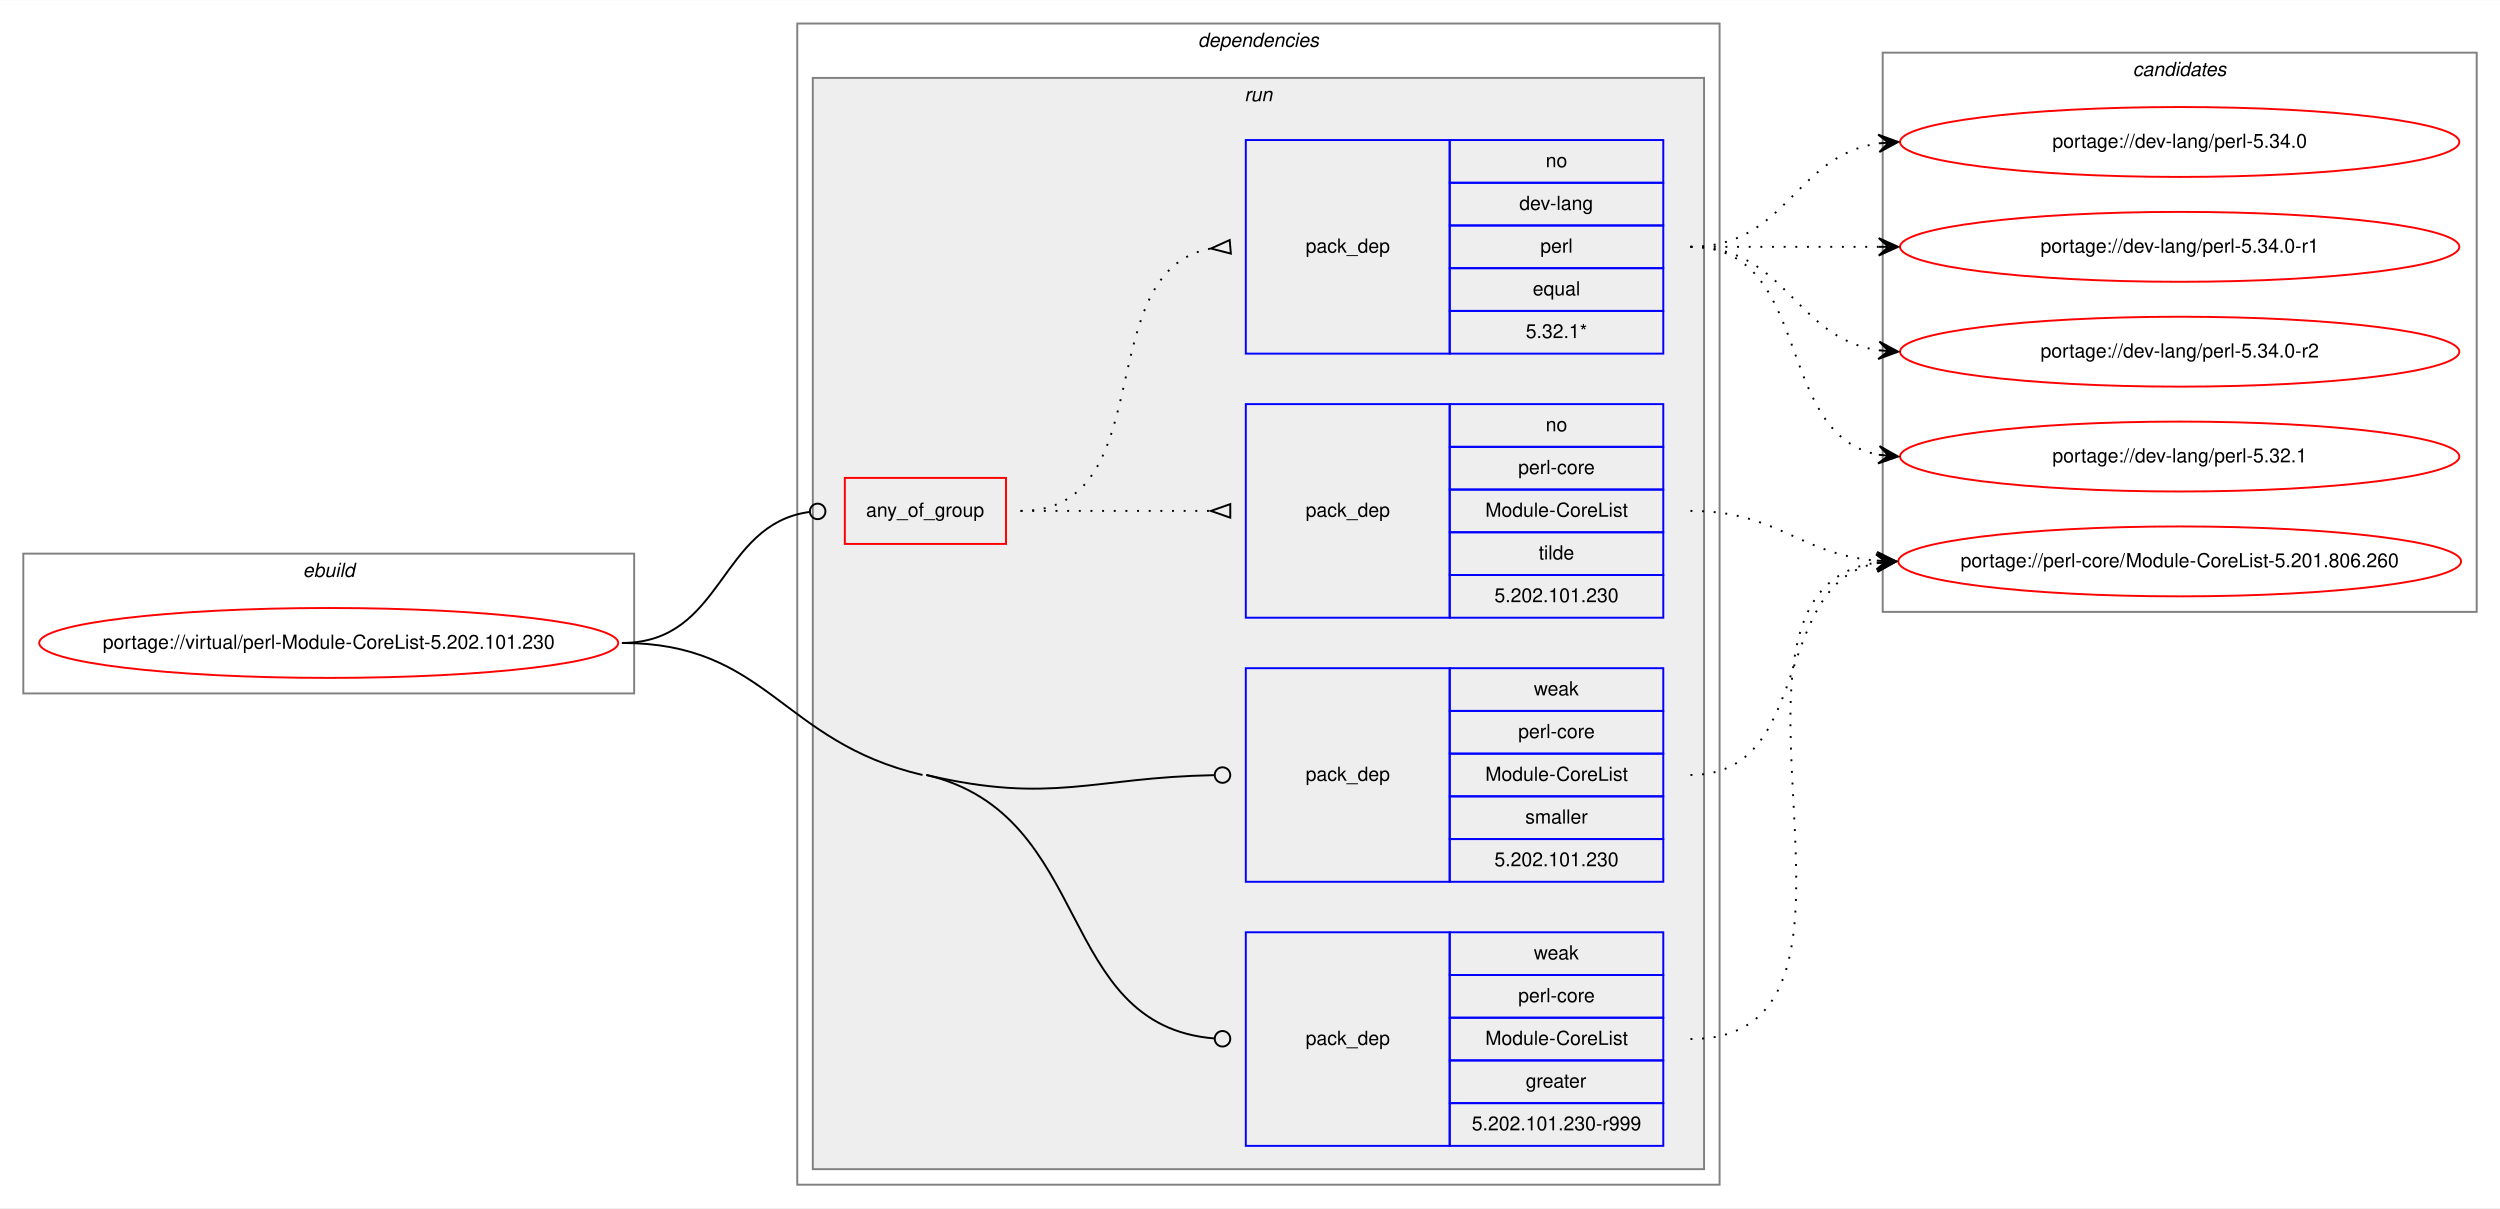
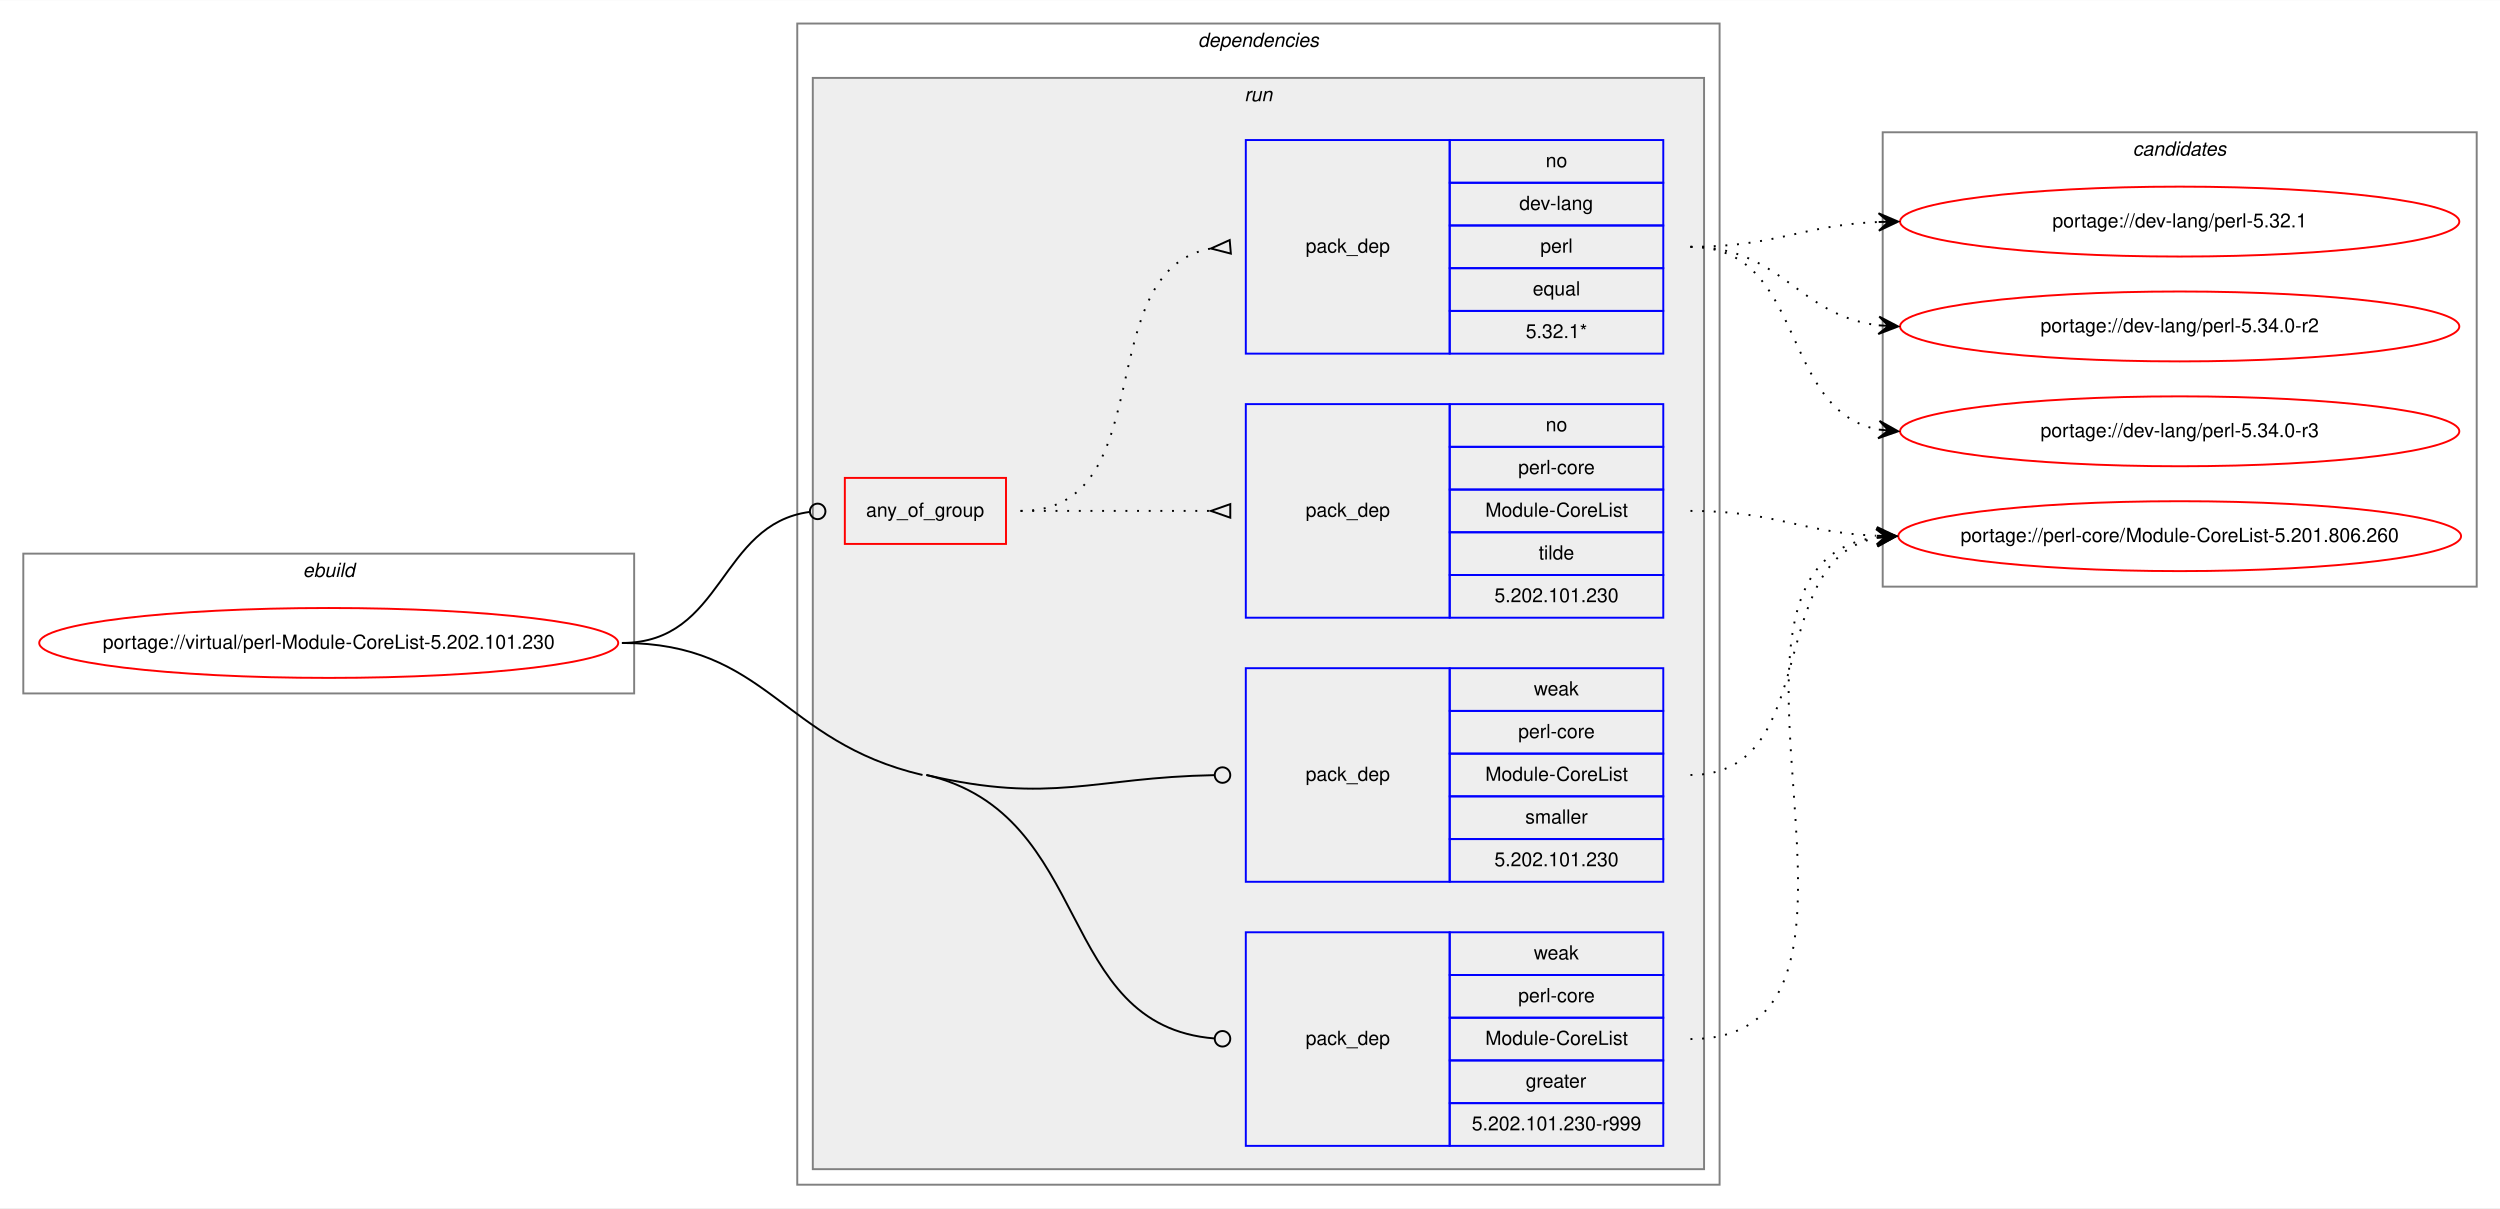
<svg xmlns="http://www.w3.org/2000/svg" xmlns:xlink="http://www.w3.org/1999/xlink" width="1287pt" height="622pt" viewBox="0.00 0.00 1287.50 622.00">
  <g id="graph0" class="graph" transform="scale(1 1) rotate(0) translate(4 618)">
    <polygon fill="white" stroke="transparent" points="-4,4 -4,-618 1283.5,-618 1283.5,4 -4,4" />
    <g id="clust1" class="cluster">
      <polygon fill="none" stroke="gray" points="8,-261 8,-333 322.59,-333 322.59,-261 8,-261" />
      <text text-anchor="start" x="151.96" y="-321" font-family="Helvetica,sans-Serif" font-style="italic" font-size="10.00">ebuild</text>
    </g>
    <g id="clust2" class="cluster">
      <polygon fill="none" stroke="gray" points="406.59,-8 406.59,-606 881.59,-606 881.59,-8 406.59,-8" />
      <text text-anchor="start" x="612.96" y="-594" font-family="Helvetica,sans-Serif" font-style="italic" font-size="10.00">dependencies</text>
    </g>
    <g id="clust5" class="cluster">
      <polygon fill="#eeeeee" stroke="gray" points="414.59,-16 414.59,-578 873.59,-578 873.59,-16 414.59,-16" />
      <text text-anchor="start" x="636.86" y="-566" font-family="Helvetica,sans-Serif" font-style="italic" font-size="10.00">run</text>
    </g>
    <g id="clust11" class="cluster">
-       <polygon fill="none" stroke="gray" points="965.59,-303 965.59,-591 1271.5,-591 1271.5,-303 965.59,-303" />
-       <text text-anchor="start" x="1094.37" y="-579" font-family="Helvetica,sans-Serif" font-style="italic" font-size="10.00">candidates</text>
+       <polygon fill="none" stroke="gray" points="965.59,-316 965.59,-550 1271.5,-550 1271.5,-316 965.59,-316" />
+       <text text-anchor="start" x="1094.37" y="-538" font-family="Helvetica,sans-Serif" font-style="italic" font-size="10.00">candidates</text>
    </g>
    <g id="node1" class="node">
      <g id="a_node1">
        <a xlink:href="../virtual/perl-Module-CoreList-5.202.101.230.svg" xlink:title="portage://virtual/perl-Module-CoreList-5.202.101.230">
          <ellipse fill="none" stroke="red" cx="165.29" cy="-287" rx="149.09" ry="18" />
          <text text-anchor="middle" x="165.29" y="-284" font-family="Helvetica,sans-Serif" font-size="10.00">portage://virtual/perl-Module-CoreList-5.202.101.230</text>
        </a>
      </g>
    </g>
    <g id="node2" class="node">
      <polygon fill="none" stroke="red" points="431.09,-338 431.09,-372 514.09,-372 514.09,-338 431.09,-338" />
      <text text-anchor="start" x="442.02" y="-352" font-family="Helvetica,sans-Serif" font-size="10.00">any_of_group</text>
    </g>
    <g id="edge3" class="edge">
      <path fill="none" stroke="black" d="M316.29,-287C369,-287 366.04,-348.27 413.09,-354.49" />
      <ellipse fill="none" stroke="black" cx="417.1" cy="-354.75" rx="4" ry="4" />
    </g>
    <g id="node5" class="node">
      <polygon fill="none" stroke="blue" points="637.59,-28 637.59,-138 742.59,-138 742.59,-28 637.59,-28" />
      <text text-anchor="start" x="668.41" y="-80" font-family="Helvetica,sans-Serif" font-size="10.00">pack_dep</text>
      <polygon fill="none" stroke="blue" points="742.59,-116 742.59,-138 852.59,-138 852.59,-116 742.59,-116" />
      <text text-anchor="start" x="785.92" y="-124" font-family="Helvetica,sans-Serif" font-size="10.00">weak</text>
      <polygon fill="none" stroke="blue" points="742.59,-94 742.59,-116 852.59,-116 852.59,-94 742.59,-94" />
      <text text-anchor="start" x="777.87" y="-102" font-family="Helvetica,sans-Serif" font-size="10.00">perl-core</text>
      <polygon fill="none" stroke="blue" points="742.59,-72 742.59,-94 852.59,-94 852.59,-72 742.59,-72" />
      <text text-anchor="start" x="760.92" y="-80" font-family="Helvetica,sans-Serif" font-size="10.00">Module-CoreList</text>
      <polygon fill="none" stroke="blue" points="742.59,-50 742.59,-72 852.59,-72 852.59,-50 742.59,-50" />
      <text text-anchor="start" x="781.75" y="-58" font-family="Helvetica,sans-Serif" font-size="10.00">greater</text>
      <polygon fill="none" stroke="blue" points="742.59,-28 742.59,-50 852.59,-50 852.59,-28 742.59,-28" />
      <text text-anchor="start" x="753.96" y="-36" font-family="Helvetica,sans-Serif" font-size="10.00">5.202.101.230-r999</text>
    </g>
    <g id="edge4" class="edge">
      <path fill="none" stroke="black" d="M473.09,-219C560.09,-198.62 538.87,-89.88 621.54,-83.31" />
      <ellipse fill="none" stroke="black" cx="625.59" cy="-83.15" rx="4" ry="4" />
      <path fill="none" stroke="black" d="M316.29,-287C391.44,-287 397.93,-236.13 471.09,-219" />
    </g>
    <g id="node6" class="node">
      <polygon fill="none" stroke="blue" points="637.59,-164 637.59,-274 742.59,-274 742.59,-164 637.59,-164" />
      <text text-anchor="start" x="668.41" y="-216" font-family="Helvetica,sans-Serif" font-size="10.00">pack_dep</text>
      <polygon fill="none" stroke="blue" points="742.59,-252 742.59,-274 852.59,-274 852.59,-252 742.59,-252" />
      <text text-anchor="start" x="785.92" y="-260" font-family="Helvetica,sans-Serif" font-size="10.00">weak</text>
      <polygon fill="none" stroke="blue" points="742.59,-230 742.59,-252 852.59,-252 852.59,-230 742.59,-230" />
      <text text-anchor="start" x="777.87" y="-238" font-family="Helvetica,sans-Serif" font-size="10.00">perl-core</text>
      <polygon fill="none" stroke="blue" points="742.59,-208 742.59,-230 852.59,-230 852.59,-208 742.59,-208" />
      <text text-anchor="start" x="760.92" y="-216" font-family="Helvetica,sans-Serif" font-size="10.00">Module-CoreList</text>
      <polygon fill="none" stroke="blue" points="742.59,-186 742.59,-208 852.59,-208 852.59,-186 742.59,-186" />
      <text text-anchor="start" x="781.48" y="-194" font-family="Helvetica,sans-Serif" font-size="10.00">smaller</text>
      <polygon fill="none" stroke="blue" points="742.59,-164 742.59,-186 852.59,-186 852.59,-164 742.59,-164" />
      <text text-anchor="start" x="765.62" y="-172" font-family="Helvetica,sans-Serif" font-size="10.00">5.202.101.230</text>
    </g>
    <g id="edge5" class="edge">
      <path fill="none" stroke="black" d="M473.09,-219C538.03,-203.79 558.37,-217.75 621.28,-218.92" />
      <ellipse fill="none" stroke="black" cx="625.59" cy="-218.96" rx="4" ry="4" />
    </g>
    <g id="node3" class="node">
      <polygon fill="none" stroke="blue" points="637.59,-436 637.59,-546 742.59,-546 742.59,-436 637.59,-436" />
      <text text-anchor="start" x="668.41" y="-488" font-family="Helvetica,sans-Serif" font-size="10.00">pack_dep</text>
      <polygon fill="none" stroke="blue" points="742.59,-524 742.59,-546 852.59,-546 852.59,-524 742.59,-524" />
      <text text-anchor="start" x="792.03" y="-532" font-family="Helvetica,sans-Serif" font-size="10.00">no</text>
      <polygon fill="none" stroke="blue" points="742.59,-502 742.59,-524 852.59,-524 852.59,-502 742.59,-502" />
      <text text-anchor="start" x="778.42" y="-510" font-family="Helvetica,sans-Serif" font-size="10.00">dev-lang</text>
      <polygon fill="none" stroke="blue" points="742.59,-480 742.59,-502 852.59,-502 852.59,-480 742.59,-480" />
      <text text-anchor="start" x="789.26" y="-488" font-family="Helvetica,sans-Serif" font-size="10.00">perl</text>
      <polygon fill="none" stroke="blue" points="742.59,-458 742.59,-480 852.59,-480 852.59,-458 742.59,-458" />
      <text text-anchor="start" x="785.36" y="-466" font-family="Helvetica,sans-Serif" font-size="10.00">equal</text>
      <polygon fill="none" stroke="blue" points="742.59,-436 742.59,-458 852.59,-458 852.59,-436 742.59,-436" />
      <text text-anchor="start" x="781.75" y="-444" font-family="Helvetica,sans-Serif" font-size="10.00">5.32.1*</text>
    </g>
    <g id="edge1" class="edge">
      <path fill="none" stroke="black" stroke-dasharray="1,5" d="M521.59,-355C595.16,-355 556.48,-478.55 619.52,-490.13" />
      <polygon fill="none" stroke="black" points="629.29,-494.49 619.63,-490.14 629.89,-487.51 629.29,-494.49" />
    </g>
    <g id="node4" class="node">
      <polygon fill="none" stroke="blue" points="637.59,-300 637.59,-410 742.59,-410 742.59,-300 637.59,-300" />
      <text text-anchor="start" x="668.41" y="-352" font-family="Helvetica,sans-Serif" font-size="10.00">pack_dep</text>
      <polygon fill="none" stroke="blue" points="742.59,-388 742.59,-410 852.59,-410 852.59,-388 742.59,-388" />
      <text text-anchor="start" x="792.03" y="-396" font-family="Helvetica,sans-Serif" font-size="10.00">no</text>
      <polygon fill="none" stroke="blue" points="742.59,-366 742.59,-388 852.59,-388 852.59,-366 742.59,-366" />
      <text text-anchor="start" x="777.87" y="-374" font-family="Helvetica,sans-Serif" font-size="10.00">perl-core</text>
      <polygon fill="none" stroke="blue" points="742.59,-344 742.59,-366 852.59,-366 852.59,-344 742.59,-344" />
      <text text-anchor="start" x="760.92" y="-352" font-family="Helvetica,sans-Serif" font-size="10.00">Module-CoreList</text>
      <polygon fill="none" stroke="blue" points="742.59,-322 742.59,-344 852.59,-344 852.59,-322 742.59,-322" />
      <text text-anchor="start" x="788.42" y="-330" font-family="Helvetica,sans-Serif" font-size="10.00">tilde</text>
      <polygon fill="none" stroke="blue" points="742.59,-300 742.59,-322 852.59,-322 852.59,-300 742.59,-300" />
      <text text-anchor="start" x="765.62" y="-308" font-family="Helvetica,sans-Serif" font-size="10.00">5.202.101.230</text>
    </g>
    <g id="edge2" class="edge">
      <path fill="none" stroke="black" stroke-dasharray="1,5" d="M521.59,-355C566.03,-355 579.61,-355 619.47,-355" />
      <polygon fill="none" stroke="black" points="629.59,-358.5 619.59,-355 629.59,-351.5 629.59,-358.5" />
    </g>
    <g id="node7" class="node">
      <g id="a_node7">
        <a xlink:href="../dev-lang/perl-5.32.1.svg" xlink:title="portage://dev-lang/perl-5.32.1">
-           <ellipse fill="none" stroke="red" cx="1118.54" cy="-383" rx="144" ry="18" />
-           <text text-anchor="middle" x="1118.54" y="-380" font-family="Helvetica,sans-Serif" font-size="10.00">portage://dev-lang/perl-5.32.1</text>
+           <ellipse fill="none" stroke="red" cx="1118.54" cy="-504" rx="144" ry="18" />
+           <text text-anchor="middle" x="1118.54" y="-501" font-family="Helvetica,sans-Serif" font-size="10.00">portage://dev-lang/perl-5.32.1</text>
        </a>
      </g>
    </g>
    <g id="edge6" class="edge">
-       <path fill="none" stroke="black" stroke-dasharray="1,5" d="M866.59,-491C930.45,-491 908.78,-394.49 963.29,-383.93" />
-       <polygon fill="black" stroke="black" points="973.54,-383 963.99,-388.39 968.56,-383.45 963.58,-383.91 963.58,-383.91 963.58,-383.91 968.56,-383.45 963.18,-379.43 973.54,-383 973.54,-383" />
+       <path fill="none" stroke="black" stroke-dasharray="1,5" d="M866.59,-491C910.92,-491 923.8,-502.14 963.46,-503.8" />
+       <polygon fill="black" stroke="black" points="973.54,-504 963.45,-508.3 968.54,-503.9 963.54,-503.8 963.54,-503.8 963.54,-503.8 968.54,-503.9 963.64,-499.3 973.54,-504 973.54,-504" />
    </g>
    <g id="node8" class="node">
      <g id="a_node8">
-         <a xlink:href="../dev-lang/perl-5.34.0.svg" xlink:title="portage://dev-lang/perl-5.34.0">
-           <ellipse fill="none" stroke="red" cx="1118.54" cy="-545" rx="144" ry="18" />
-           <text text-anchor="middle" x="1118.54" y="-542" font-family="Helvetica,sans-Serif" font-size="10.00">portage://dev-lang/perl-5.34.0</text>
+         <a xlink:href="../dev-lang/perl-5.34.0-r2.svg" xlink:title="portage://dev-lang/perl-5.34.0-r2">
+           <ellipse fill="none" stroke="red" cx="1118.54" cy="-450" rx="144" ry="18" />
+           <text text-anchor="middle" x="1118.54" y="-447" font-family="Helvetica,sans-Serif" font-size="10.00">portage://dev-lang/perl-5.34.0-r2</text>
        </a>
      </g>
    </g>
    <g id="edge7" class="edge">
-       <path fill="none" stroke="black" stroke-dasharray="1,5" d="M866.59,-491C916.2,-491 919.98,-537.87 963.33,-544.28" />
-       <polygon fill="black" stroke="black" points="973.54,-545 963.25,-548.78 968.56,-544.65 963.57,-544.29 963.57,-544.29 963.57,-544.29 968.56,-544.65 963.89,-539.81 973.54,-545 973.54,-545" />
+       <path fill="none" stroke="black" stroke-dasharray="1,5" d="M866.59,-491C913.92,-491 921.69,-455.56 963.45,-450.58" />
+       <polygon fill="black" stroke="black" points="973.54,-450 963.82,-455.07 968.55,-450.29 963.56,-450.57 963.56,-450.57 963.56,-450.57 968.55,-450.29 963.3,-446.08 973.54,-450 973.54,-450" />
    </g>
    <g id="node9" class="node">
      <g id="a_node9">
-         <a xlink:href="../dev-lang/perl-5.34.0-r1.svg" xlink:title="portage://dev-lang/perl-5.34.0-r1">
-           <ellipse fill="none" stroke="red" cx="1118.54" cy="-491" rx="144" ry="18" />
-           <text text-anchor="middle" x="1118.54" y="-488" font-family="Helvetica,sans-Serif" font-size="10.00">portage://dev-lang/perl-5.34.0-r1</text>
+         <a xlink:href="../dev-lang/perl-5.34.0-r3.svg" xlink:title="portage://dev-lang/perl-5.34.0-r3">
+           <ellipse fill="none" stroke="red" cx="1118.54" cy="-396" rx="144" ry="18" />
+           <text text-anchor="middle" x="1118.54" y="-393" font-family="Helvetica,sans-Serif" font-size="10.00">portage://dev-lang/perl-5.34.0-r3</text>
        </a>
      </g>
    </g>
    <g id="edge8" class="edge">
-       <path fill="none" stroke="black" stroke-dasharray="1,5" d="M866.59,-491C910.6,-491 924.05,-491 963.52,-491" />
-       <polygon fill="black" stroke="black" points="973.54,-491 963.54,-495.5 968.54,-491 963.54,-491 963.54,-491 963.54,-491 968.54,-491 963.54,-486.5 973.54,-491 973.54,-491" />
+       <path fill="none" stroke="black" stroke-dasharray="1,5" d="M866.59,-491C926.57,-491 911.98,-406.46 963.51,-396.88" />
+       <polygon fill="black" stroke="black" points="973.54,-396 963.97,-401.36 968.56,-396.44 963.58,-396.87 963.58,-396.87 963.58,-396.87 968.56,-396.44 963.19,-392.39 973.54,-396 973.54,-396" />
    </g>
    <g id="node10" class="node">
      <g id="a_node10">
-         <a xlink:href="../dev-lang/perl-5.34.0-r2.svg" xlink:title="portage://dev-lang/perl-5.34.0-r2">
-           <ellipse fill="none" stroke="red" cx="1118.54" cy="-437" rx="144" ry="18" />
-           <text text-anchor="middle" x="1118.54" y="-434" font-family="Helvetica,sans-Serif" font-size="10.00">portage://dev-lang/perl-5.34.0-r2</text>
+         <a xlink:href="../perl-core/Module-CoreList-5.201.806.260.svg" xlink:title="portage://perl-core/Module-CoreList-5.201.806.260">
+           <ellipse fill="none" stroke="red" cx="1118.54" cy="-342" rx="144.91" ry="18" />
+           <text text-anchor="middle" x="1118.54" y="-339" font-family="Helvetica,sans-Serif" font-size="10.00">portage://perl-core/Module-CoreList-5.201.806.260</text>
        </a>
      </g>
    </g>
    <g id="edge9" class="edge">
-       <path fill="none" stroke="black" stroke-dasharray="1,5" d="M866.59,-491C916.2,-491 919.98,-444.13 963.33,-437.72" />
-       <polygon fill="black" stroke="black" points="973.54,-437 963.89,-442.19 968.56,-437.35 963.57,-437.71 963.57,-437.71 963.57,-437.71 968.56,-437.35 963.25,-433.22 973.54,-437 973.54,-437" />
-     </g>
-     <g id="node11" class="node">
-       <g id="a_node11">
-         <a xlink:href="../perl-core/Module-CoreList-5.201.806.260.svg" xlink:title="portage://perl-core/Module-CoreList-5.201.806.260">
-           <ellipse fill="none" stroke="red" cx="1118.54" cy="-329" rx="144.91" ry="18" />
-           <text text-anchor="middle" x="1118.54" y="-326" font-family="Helvetica,sans-Serif" font-size="10.00">portage://perl-core/Module-CoreList-5.201.806.260</text>
-         </a>
-       </g>
+       <path fill="none" stroke="black" stroke-dasharray="1,5" d="M866.59,-355C910.33,-355 923.15,-343.95 962.05,-342.23" />
+       <polygon fill="black" stroke="black" points="972.54,-342 962.64,-346.71 967.54,-342.11 962.54,-342.22 962.54,-342.22 962.54,-342.22 967.54,-342.11 962.45,-337.72 972.54,-342 972.54,-342" />
    </g>
    <g id="edge10" class="edge">
-       <path fill="none" stroke="black" stroke-dasharray="1,5" d="M866.59,-355C911.48,-355 922.5,-332.72 962.37,-329.41" />
-       <polygon fill="black" stroke="black" points="972.54,-329 962.73,-333.9 967.55,-329.2 962.55,-329.4 962.55,-329.4 962.55,-329.4 967.55,-329.2 962.37,-324.9 972.54,-329 972.54,-329" />
+       <path fill="none" stroke="black" stroke-dasharray="1,5" d="M866.59,-83C987.32,-83 856.31,-327.05 962.29,-341.35" />
+       <polygon fill="black" stroke="black" points="972.54,-342 962.28,-345.85 967.55,-341.68 962.56,-341.36 962.56,-341.36 962.56,-341.36 967.55,-341.68 962.85,-336.87 972.54,-342 972.54,-342" />
    </g>
    <g id="edge11" class="edge">
-       <path fill="none" stroke="black" stroke-dasharray="1,5" d="M866.59,-83C982.03,-83 861.27,-314.33 962.41,-328.34" />
-       <polygon fill="black" stroke="black" points="972.54,-329 962.27,-332.84 967.55,-328.67 962.56,-328.35 962.56,-328.35 962.56,-328.35 967.55,-328.67 962.86,-323.86 972.54,-329 972.54,-329" />
-     </g>
-     <g id="edge12" class="edge">
-       <path fill="none" stroke="black" stroke-dasharray="1,5" d="M866.59,-219C930.76,-219 907.63,-317.3 962.25,-328.05" />
-       <polygon fill="black" stroke="black" points="972.54,-329 962.17,-332.56 967.56,-328.54 962.58,-328.08 962.58,-328.08 962.58,-328.08 967.56,-328.54 963,-323.6 972.54,-329 972.54,-329" />
+       <path fill="none" stroke="black" stroke-dasharray="1,5" d="M866.59,-219C935.08,-219 904,-329.82 962.38,-341.08" />
+       <polygon fill="black" stroke="black" points="972.54,-342 962.18,-345.58 967.56,-341.55 962.58,-341.1 962.58,-341.1 962.58,-341.1 967.56,-341.55 962.99,-336.62 972.54,-342 972.54,-342" />
    </g>
  </g>
</svg>
